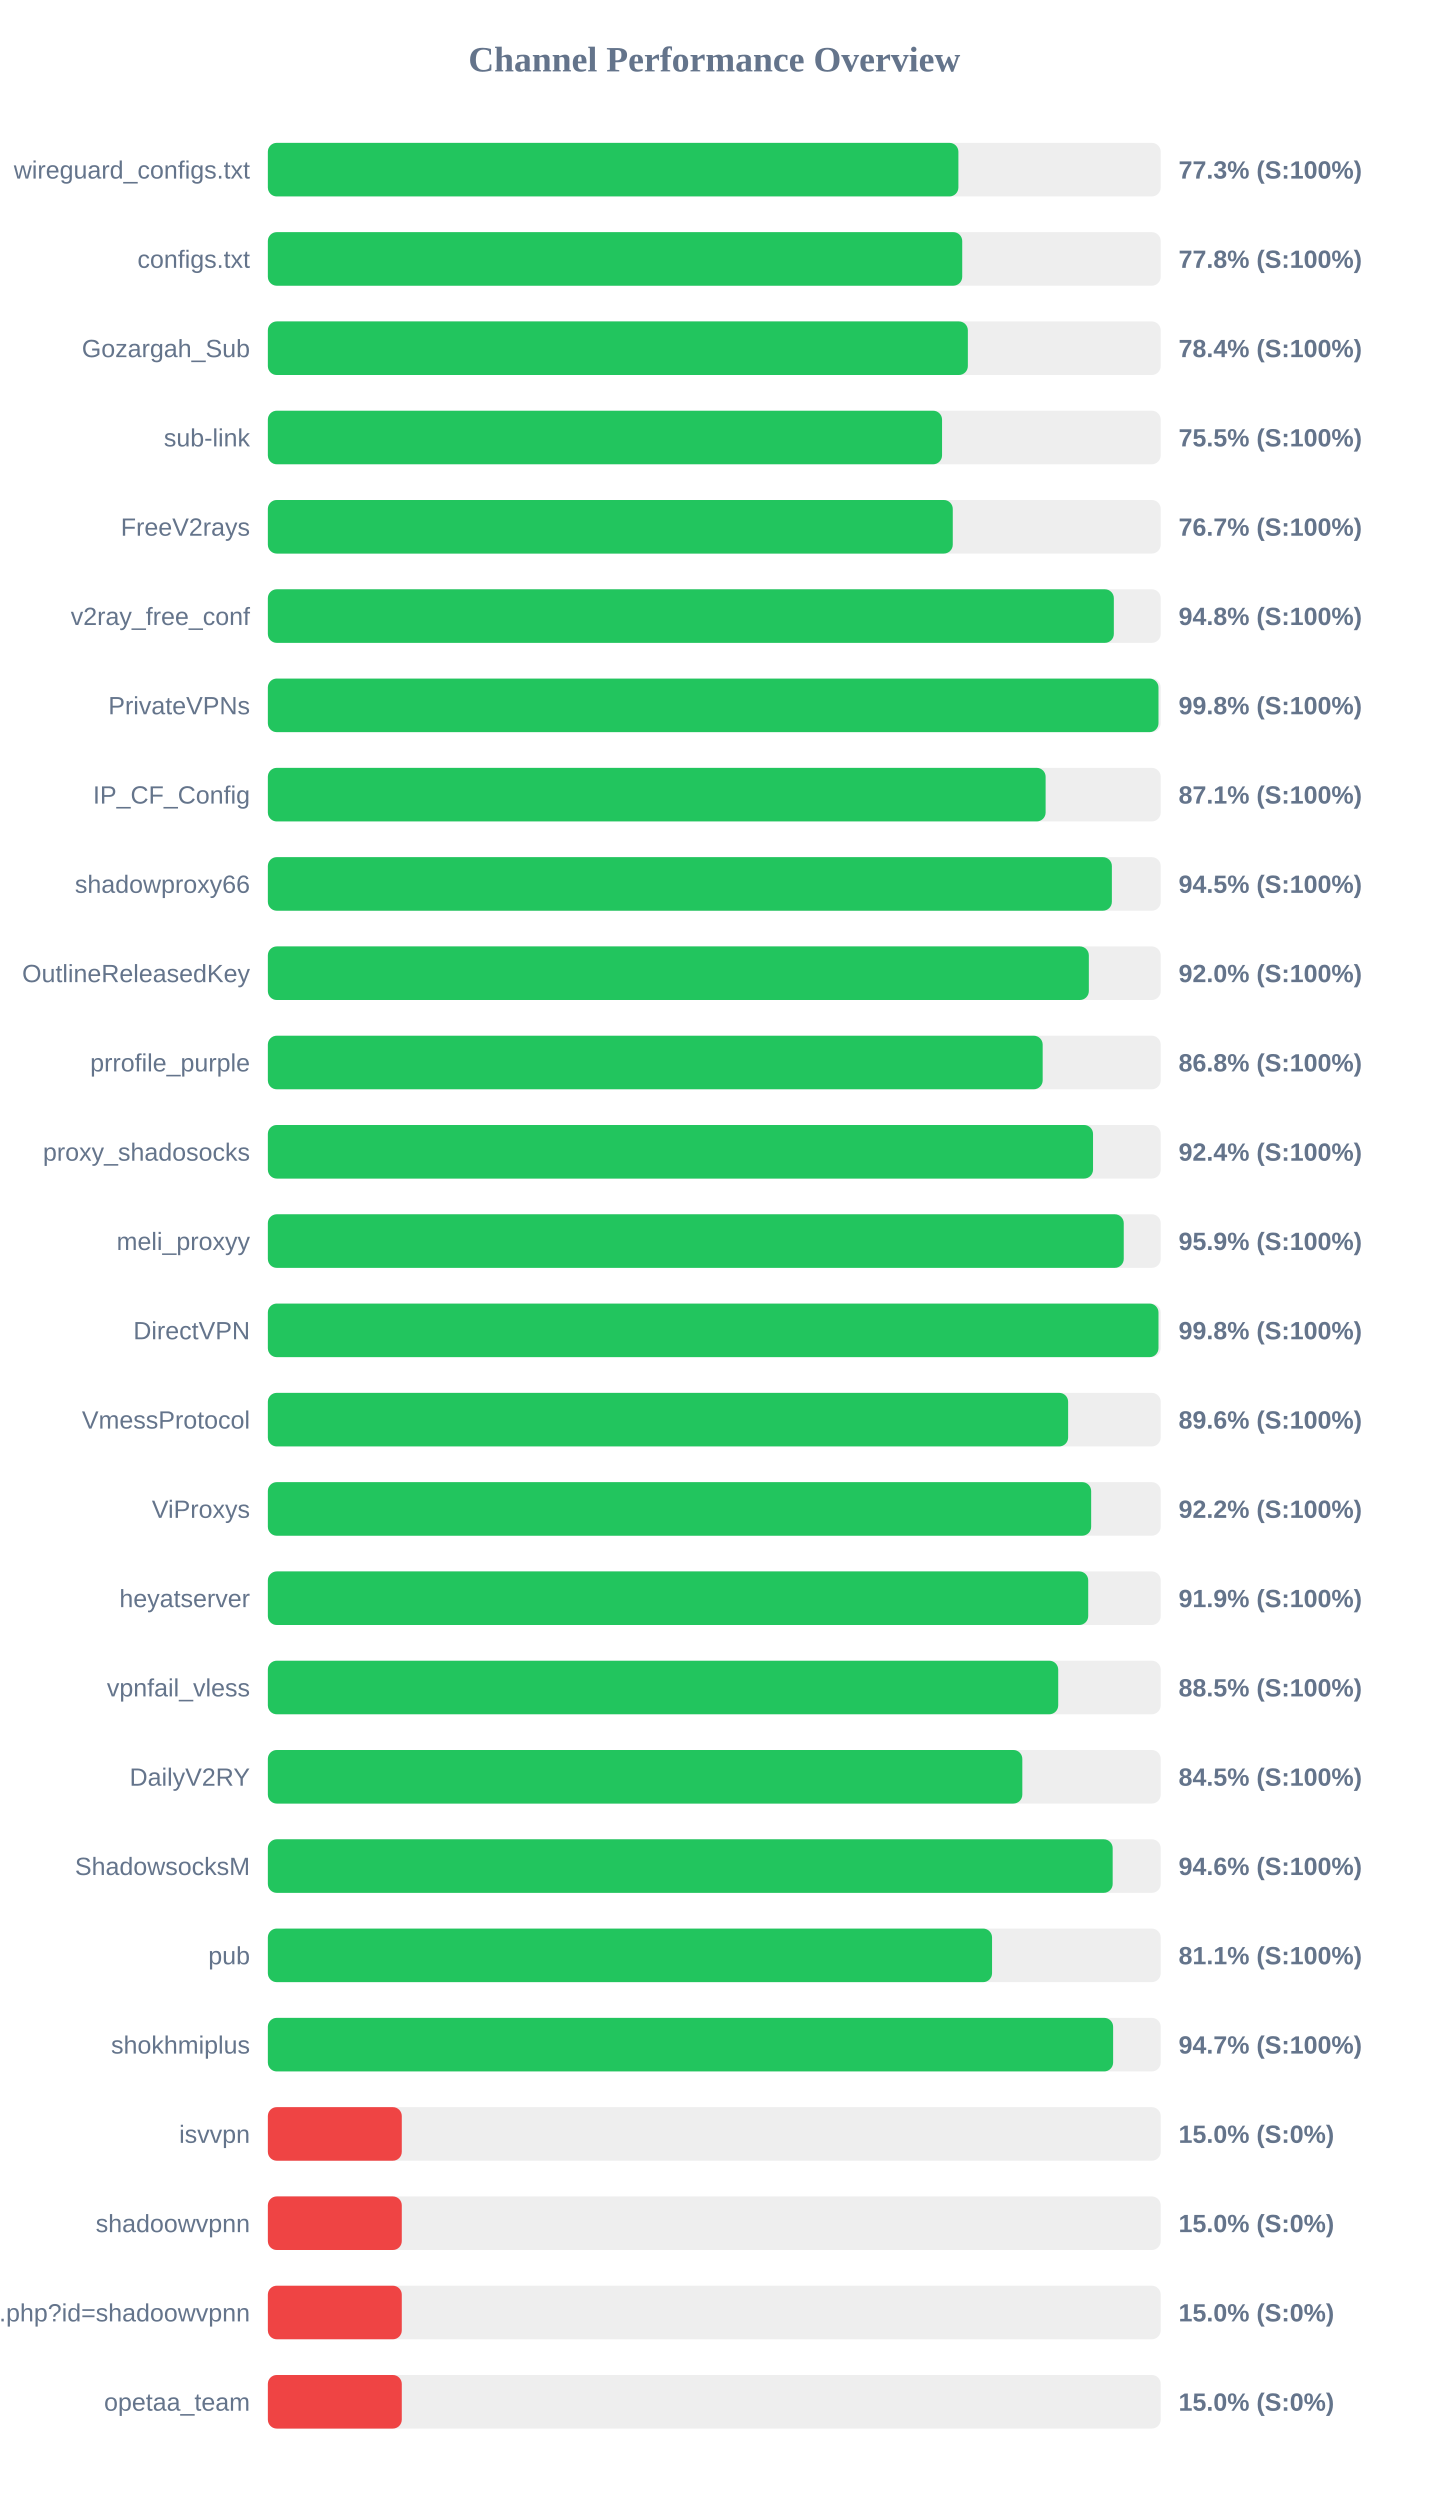
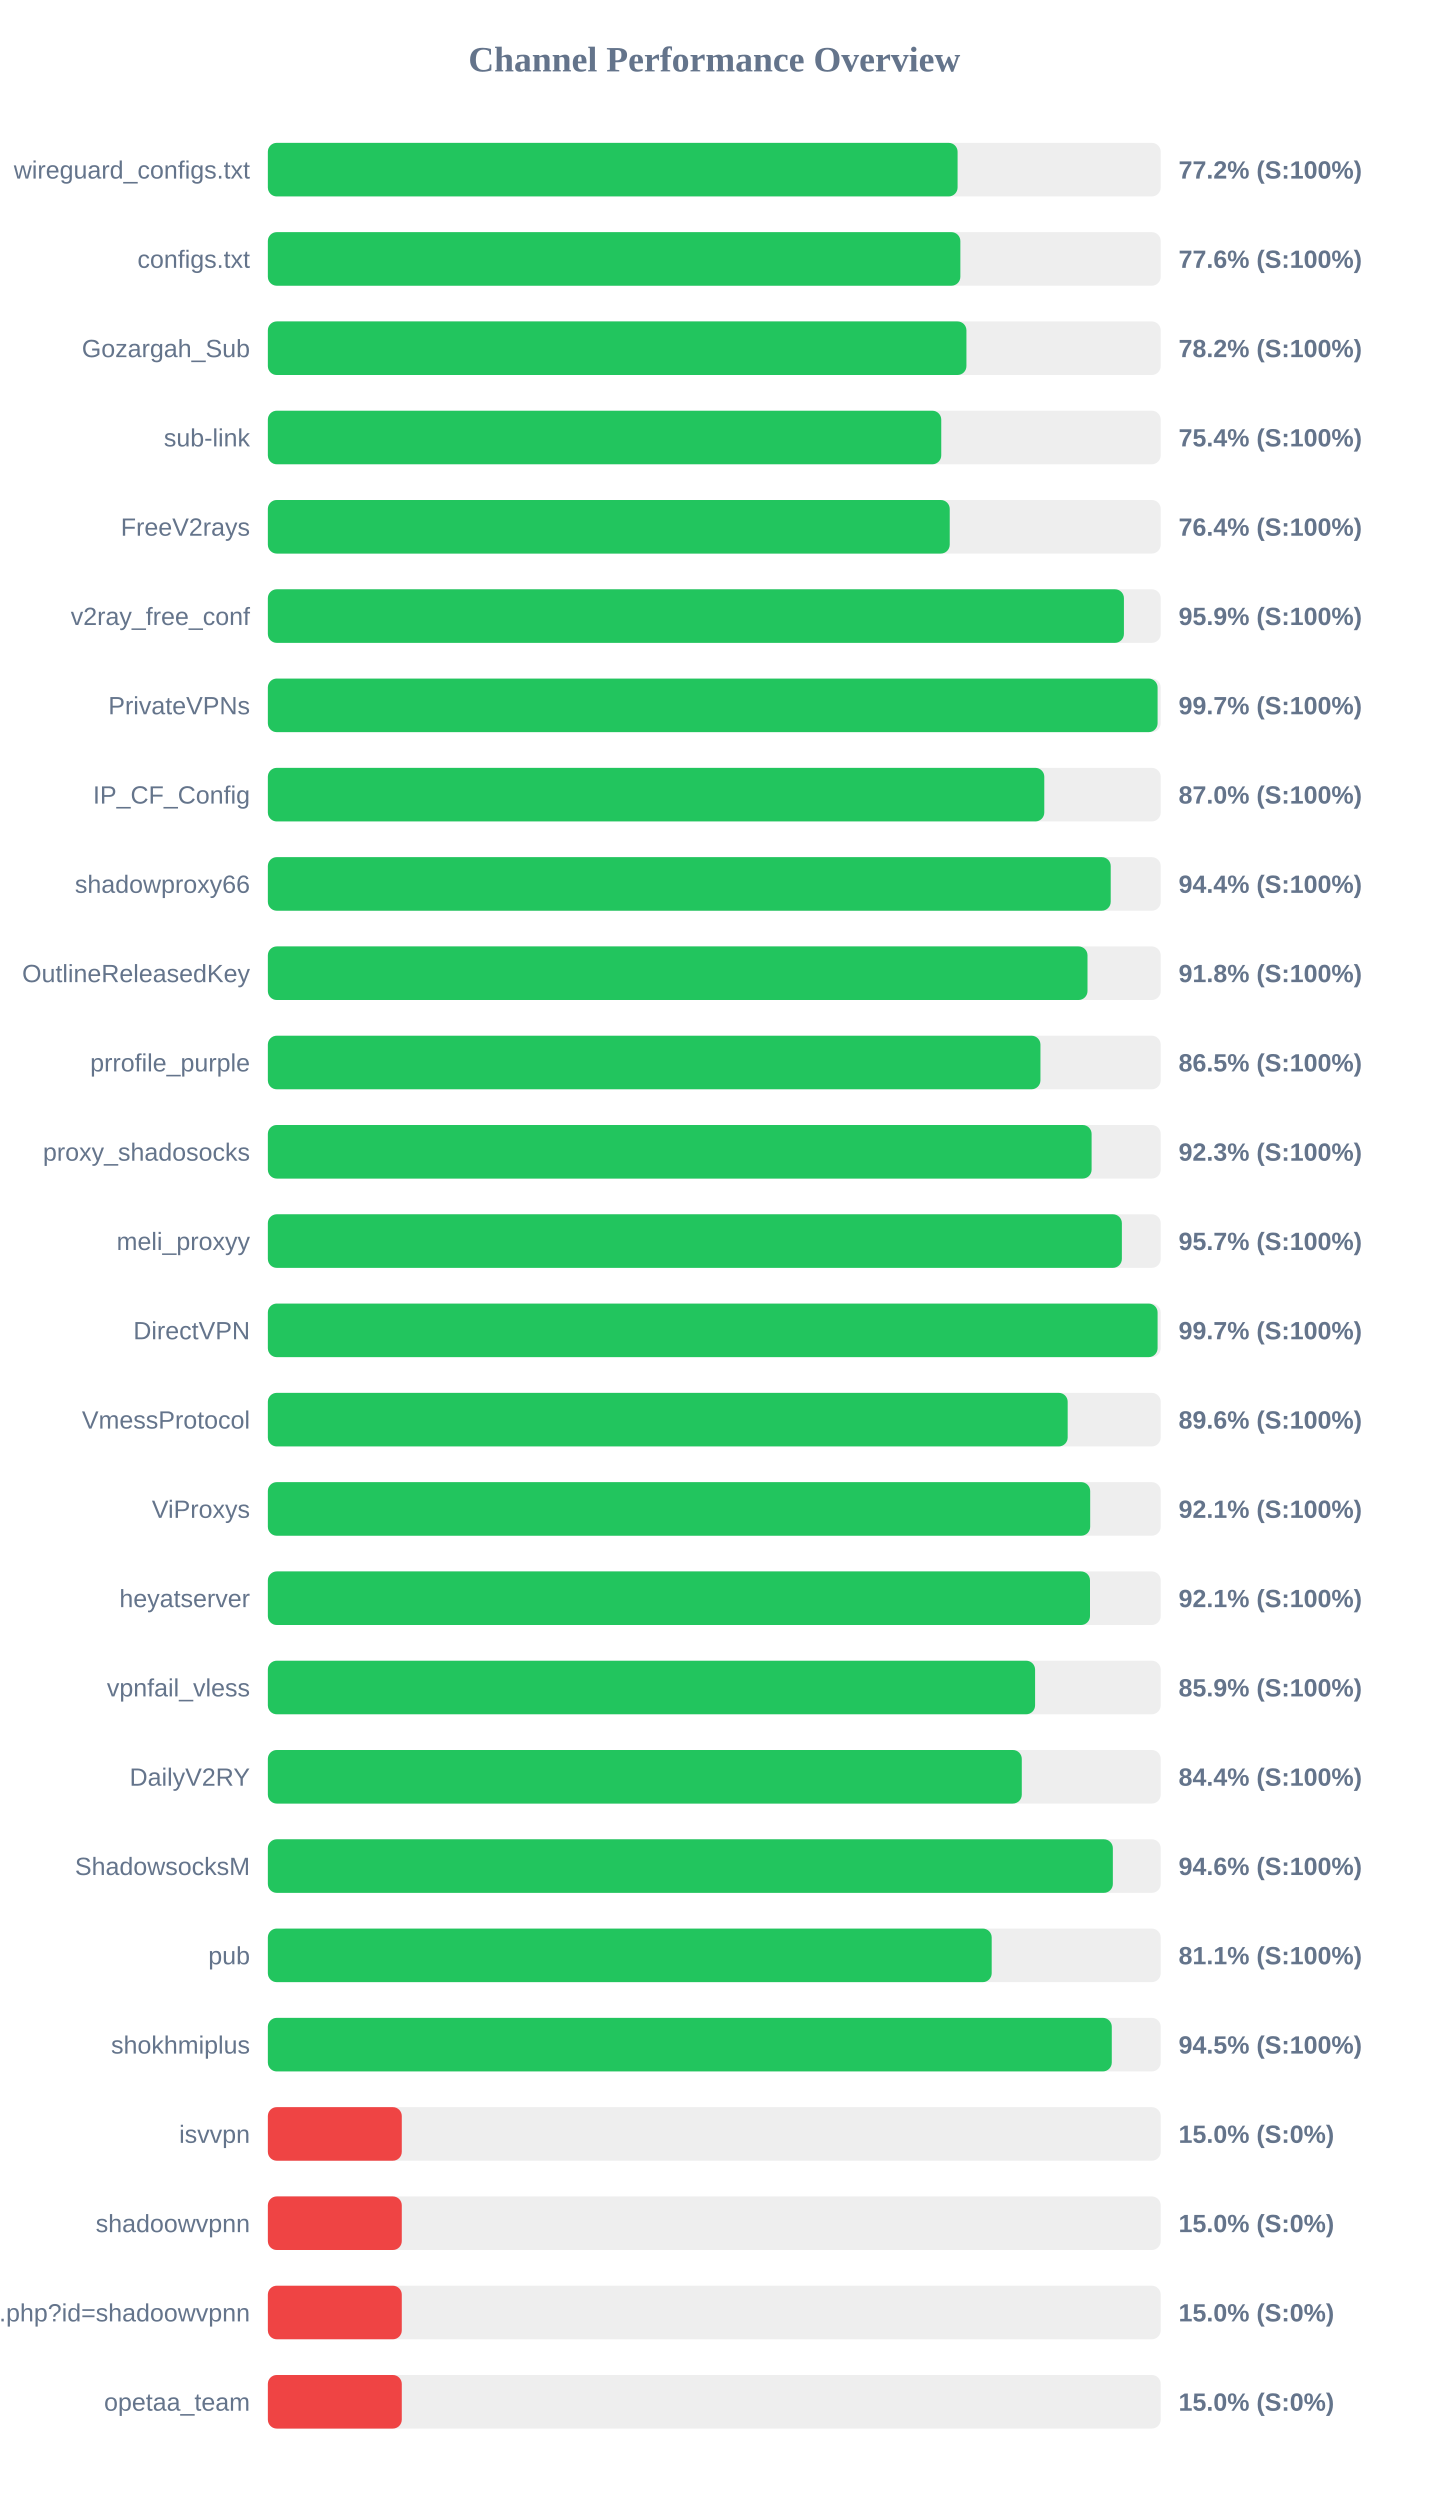
<svg xmlns="http://www.w3.org/2000/svg" width="800" height="1400" version="1.1">
  <style>
        .row { font: 14px Arial; fill: #64748b; }
        .score { font: bold 14px Arial; fill: #64748b; }
    </style>
  <text x="400" y="40" text-anchor="middle" font-size="20px" font-weight="bold" fill="#64748b">Channel Performance Overview</text>
  <rect x="150" y="80" width="500" height="30" fill="#eee" rx="5" />
-   <rect x="150" y="80" width="386.7" height="30" fill="#22c55e" rx="5" />
+   <rect x="150" y="80" width="386.25" height="30" fill="#22c55e" rx="5" />
  <text x="140" y="100" text-anchor="end" class="row">wireguard_configs.txt</text>
-   <text x="660" y="100" text-anchor="start" class="score">77.3% (S:100%)</text>
+   <text x="660" y="100" text-anchor="start" class="score">77.2% (S:100%)</text>
  <rect x="150" y="130" width="500" height="30" fill="#eee" rx="5" />
-   <rect x="150" y="130" width="388.85" height="30" fill="#22c55e" rx="5" />
+   <rect x="150" y="130" width="387.8" height="30" fill="#22c55e" rx="5" />
  <text x="140" y="150" text-anchor="end" class="row">configs.txt</text>
-   <text x="660" y="150" text-anchor="start" class="score">77.8% (S:100%)</text>
+   <text x="660" y="150" text-anchor="start" class="score">77.6% (S:100%)</text>
  <rect x="150" y="180" width="500" height="30" fill="#eee" rx="5" />
-   <rect x="150" y="180" width="392.0" height="30" fill="#22c55e" rx="5" />
+   <rect x="150" y="180" width="391.2" height="30" fill="#22c55e" rx="5" />
  <text x="140" y="200" text-anchor="end" class="row">Gozargah_Sub</text>
-   <text x="660" y="200" text-anchor="start" class="score">78.4% (S:100%)</text>
+   <text x="660" y="200" text-anchor="start" class="score">78.2% (S:100%)</text>
  <rect x="150" y="230" width="500" height="30" fill="#eee" rx="5" />
-   <rect x="150" y="230" width="377.55" height="30" fill="#22c55e" rx="5" />
+   <rect x="150" y="230" width="377.1" height="30" fill="#22c55e" rx="5" />
  <text x="140" y="250" text-anchor="end" class="row">sub-link</text>
-   <text x="660" y="250" text-anchor="start" class="score">75.5% (S:100%)</text>
+   <text x="660" y="250" text-anchor="start" class="score">75.4% (S:100%)</text>
  <rect x="150" y="280" width="500" height="30" fill="#eee" rx="5" />
-   <rect x="150" y="280" width="383.55" height="30" fill="#22c55e" rx="5" />
+   <rect x="150" y="280" width="381.85" height="30" fill="#22c55e" rx="5" />
  <text x="140" y="300" text-anchor="end" class="row">FreeV2rays</text>
-   <text x="660" y="300" text-anchor="start" class="score">76.7% (S:100%)</text>
+   <text x="660" y="300" text-anchor="start" class="score">76.4% (S:100%)</text>
  <rect x="150" y="330" width="500" height="30" fill="#eee" rx="5" />
-   <rect x="150" y="330" width="473.75" height="30" fill="#22c55e" rx="5" />
+   <rect x="150" y="330" width="479.4" height="30" fill="#22c55e" rx="5" />
  <text x="140" y="350" text-anchor="end" class="row">v2ray_free_conf</text>
-   <text x="660" y="350" text-anchor="start" class="score">94.8% (S:100%)</text>
+   <text x="660" y="350" text-anchor="start" class="score">95.9% (S:100%)</text>
  <rect x="150" y="380" width="500" height="30" fill="#eee" rx="5" />
-   <rect x="150" y="380" width="498.75" height="30" fill="#22c55e" rx="5" />
+   <rect x="150" y="380" width="498.25" height="30" fill="#22c55e" rx="5" />
  <text x="140" y="400" text-anchor="end" class="row">PrivateVPNs</text>
-   <text x="660" y="400" text-anchor="start" class="score">99.8% (S:100%)</text>
+   <text x="660" y="400" text-anchor="start" class="score">99.7% (S:100%)</text>
  <rect x="150" y="430" width="500" height="30" fill="#eee" rx="5" />
-   <rect x="150" y="430" width="435.55" height="30" fill="#22c55e" rx="5" />
+   <rect x="150" y="430" width="434.8" height="30" fill="#22c55e" rx="5" />
  <text x="140" y="450" text-anchor="end" class="row">IP_CF_Config</text>
-   <text x="660" y="450" text-anchor="start" class="score">87.1% (S:100%)</text>
+   <text x="660" y="450" text-anchor="start" class="score">87.0% (S:100%)</text>
  <rect x="150" y="480" width="500" height="30" fill="#eee" rx="5" />
-   <rect x="150" y="480" width="472.65" height="30" fill="#22c55e" rx="5" />
+   <rect x="150" y="480" width="472.0" height="30" fill="#22c55e" rx="5" />
  <text x="140" y="500" text-anchor="end" class="row">shadowproxy66</text>
-   <text x="660" y="500" text-anchor="start" class="score">94.5% (S:100%)</text>
+   <text x="660" y="500" text-anchor="start" class="score">94.4% (S:100%)</text>
  <rect x="150" y="530" width="500" height="30" fill="#eee" rx="5" />
-   <rect x="150" y="530" width="459.75" height="30" fill="#22c55e" rx="5" />
+   <rect x="150" y="530" width="459.0" height="30" fill="#22c55e" rx="5" />
  <text x="140" y="550" text-anchor="end" class="row">OutlineReleasedKey</text>
-   <text x="660" y="550" text-anchor="start" class="score">92.0% (S:100%)</text>
+   <text x="660" y="550" text-anchor="start" class="score">91.8% (S:100%)</text>
  <rect x="150" y="580" width="500" height="30" fill="#eee" rx="5" />
-   <rect x="150" y="580" width="433.9" height="30" fill="#22c55e" rx="5" />
+   <rect x="150" y="580" width="432.65" height="30" fill="#22c55e" rx="5" />
  <text x="140" y="600" text-anchor="end" class="row">prrofile_purple</text>
-   <text x="660" y="600" text-anchor="start" class="score">86.8% (S:100%)</text>
+   <text x="660" y="600" text-anchor="start" class="score">86.5% (S:100%)</text>
  <rect x="150" y="630" width="500" height="30" fill="#eee" rx="5" />
-   <rect x="150" y="630" width="462.1" height="30" fill="#22c55e" rx="5" />
+   <rect x="150" y="630" width="461.3" height="30" fill="#22c55e" rx="5" />
  <text x="140" y="650" text-anchor="end" class="row">proxy_shadosocks</text>
-   <text x="660" y="650" text-anchor="start" class="score">92.4% (S:100%)</text>
+   <text x="660" y="650" text-anchor="start" class="score">92.3% (S:100%)</text>
  <rect x="150" y="680" width="500" height="30" fill="#eee" rx="5" />
-   <rect x="150" y="680" width="479.3" height="30" fill="#22c55e" rx="5" />
+   <rect x="150" y="680" width="478.25" height="30" fill="#22c55e" rx="5" />
  <text x="140" y="700" text-anchor="end" class="row">meli_proxyy</text>
-   <text x="660" y="700" text-anchor="start" class="score">95.9% (S:100%)</text>
+   <text x="660" y="700" text-anchor="start" class="score">95.7% (S:100%)</text>
  <rect x="150" y="730" width="500" height="30" fill="#eee" rx="5" />
-   <rect x="150" y="730" width="498.75" height="30" fill="#22c55e" rx="5" />
+   <rect x="150" y="730" width="498.25" height="30" fill="#22c55e" rx="5" />
  <text x="140" y="750" text-anchor="end" class="row">DirectVPN</text>
-   <text x="660" y="750" text-anchor="start" class="score">99.8% (S:100%)</text>
+   <text x="660" y="750" text-anchor="start" class="score">99.7% (S:100%)</text>
  <rect x="150" y="780" width="500" height="30" fill="#eee" rx="5" />
-   <rect x="150" y="780" width="448.15" height="30" fill="#22c55e" rx="5" />
+   <rect x="150" y="780" width="447.9" height="30" fill="#22c55e" rx="5" />
  <text x="140" y="800" text-anchor="end" class="row">VmessProtocol</text>
  <text x="660" y="800" text-anchor="start" class="score">89.6% (S:100%)</text>
  <rect x="150" y="830" width="500" height="30" fill="#eee" rx="5" />
-   <rect x="150" y="830" width="461.05" height="30" fill="#22c55e" rx="5" />
+   <rect x="150" y="830" width="460.5" height="30" fill="#22c55e" rx="5" />
  <text x="140" y="850" text-anchor="end" class="row">ViProxys</text>
-   <text x="660" y="850" text-anchor="start" class="score">92.2% (S:100%)</text>
+   <text x="660" y="850" text-anchor="start" class="score">92.1% (S:100%)</text>
  <rect x="150" y="880" width="500" height="30" fill="#eee" rx="5" />
-   <rect x="150" y="880" width="459.4" height="30" fill="#22c55e" rx="5" />
+   <rect x="150" y="880" width="460.4" height="30" fill="#22c55e" rx="5" />
  <text x="140" y="900" text-anchor="end" class="row">heyatserver</text>
-   <text x="660" y="900" text-anchor="start" class="score">91.9% (S:100%)</text>
+   <text x="660" y="900" text-anchor="start" class="score">92.1% (S:100%)</text>
  <rect x="150" y="930" width="500" height="30" fill="#eee" rx="5" />
-   <rect x="150" y="930" width="442.6" height="30" fill="#22c55e" rx="5" />
+   <rect x="150" y="930" width="429.65" height="30" fill="#22c55e" rx="5" />
  <text x="140" y="950" text-anchor="end" class="row">vpnfail_vless</text>
-   <text x="660" y="950" text-anchor="start" class="score">88.5% (S:100%)</text>
+   <text x="660" y="950" text-anchor="start" class="score">85.9% (S:100%)</text>
  <rect x="150" y="980" width="500" height="30" fill="#eee" rx="5" />
-   <rect x="150" y="980" width="422.5" height="30" fill="#22c55e" rx="5" />
+   <rect x="150" y="980" width="422.2" height="30" fill="#22c55e" rx="5" />
  <text x="140" y="1000" text-anchor="end" class="row">DailyV2RY</text>
-   <text x="660" y="1000" text-anchor="start" class="score">84.5% (S:100%)</text>
+   <text x="660" y="1000" text-anchor="start" class="score">84.4% (S:100%)</text>
  <rect x="150" y="1030" width="500" height="30" fill="#eee" rx="5" />
-   <rect x="150" y="1030" width="473.1" height="30" fill="#22c55e" rx="5" />
+   <rect x="150" y="1030" width="473.2" height="30" fill="#22c55e" rx="5" />
  <text x="140" y="1050" text-anchor="end" class="row">ShadowsocksM</text>
  <text x="660" y="1050" text-anchor="start" class="score">94.6% (S:100%)</text>
  <rect x="150" y="1080" width="500" height="30" fill="#eee" rx="5" />
-   <rect x="150" y="1080" width="405.55" height="30" fill="#22c55e" rx="5" />
+   <rect x="150" y="1080" width="405.35" height="30" fill="#22c55e" rx="5" />
  <text x="140" y="1100" text-anchor="end" class="row">pub</text>
  <text x="660" y="1100" text-anchor="start" class="score">81.1% (S:100%)</text>
  <rect x="150" y="1130" width="500" height="30" fill="#eee" rx="5" />
-   <rect x="150" y="1130" width="473.35" height="30" fill="#22c55e" rx="5" />
+   <rect x="150" y="1130" width="472.6" height="30" fill="#22c55e" rx="5" />
  <text x="140" y="1150" text-anchor="end" class="row">shokhmiplus</text>
-   <text x="660" y="1150" text-anchor="start" class="score">94.7% (S:100%)</text>
+   <text x="660" y="1150" text-anchor="start" class="score">94.5% (S:100%)</text>
  <rect x="150" y="1180" width="500" height="30" fill="#eee" rx="5" />
  <rect x="150" y="1180" width="75.0" height="30" fill="#ef4444" rx="5" />
  <text x="140" y="1200" text-anchor="end" class="row">isvvpn</text>
  <text x="660" y="1200" text-anchor="start" class="score">15.0% (S:0%)</text>
  <rect x="150" y="1230" width="500" height="30" fill="#eee" rx="5" />
  <rect x="150" y="1230" width="75.0" height="30" fill="#ef4444" rx="5" />
  <text x="140" y="1250" text-anchor="end" class="row">shadoowvpnn</text>
  <text x="660" y="1250" text-anchor="start" class="score">15.0% (S:0%)</text>
  <rect x="150" y="1280" width="500" height="30" fill="#eee" rx="5" />
  <rect x="150" y="1280" width="75.0" height="30" fill="#ef4444" rx="5" />
  <text x="140" y="1300" text-anchor="end" class="row">api.php?id=shadoowvpnn</text>
  <text x="660" y="1300" text-anchor="start" class="score">15.0% (S:0%)</text>
  <rect x="150" y="1330" width="500" height="30" fill="#eee" rx="5" />
  <rect x="150" y="1330" width="75.0" height="30" fill="#ef4444" rx="5" />
  <text x="140" y="1350" text-anchor="end" class="row">opetaa_team</text>
  <text x="660" y="1350" text-anchor="start" class="score">15.0% (S:0%)</text>
</svg>
